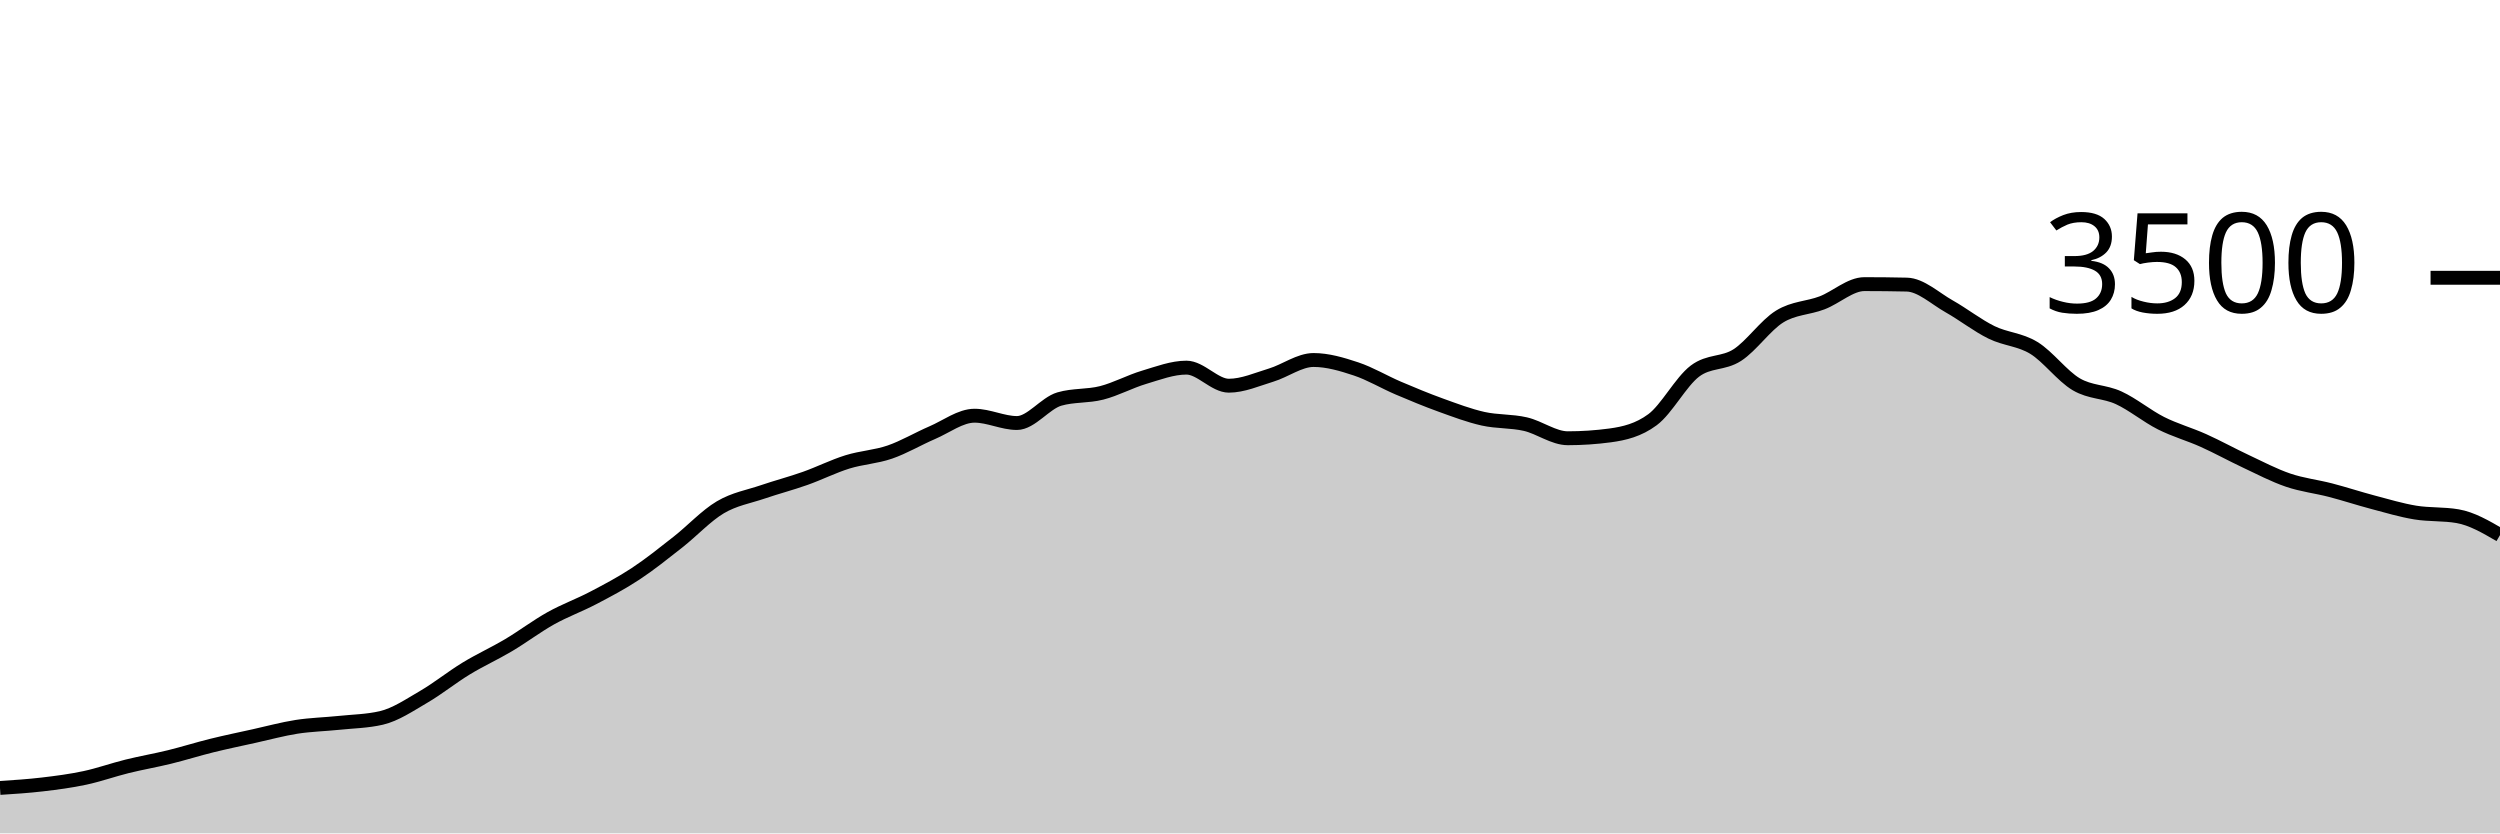
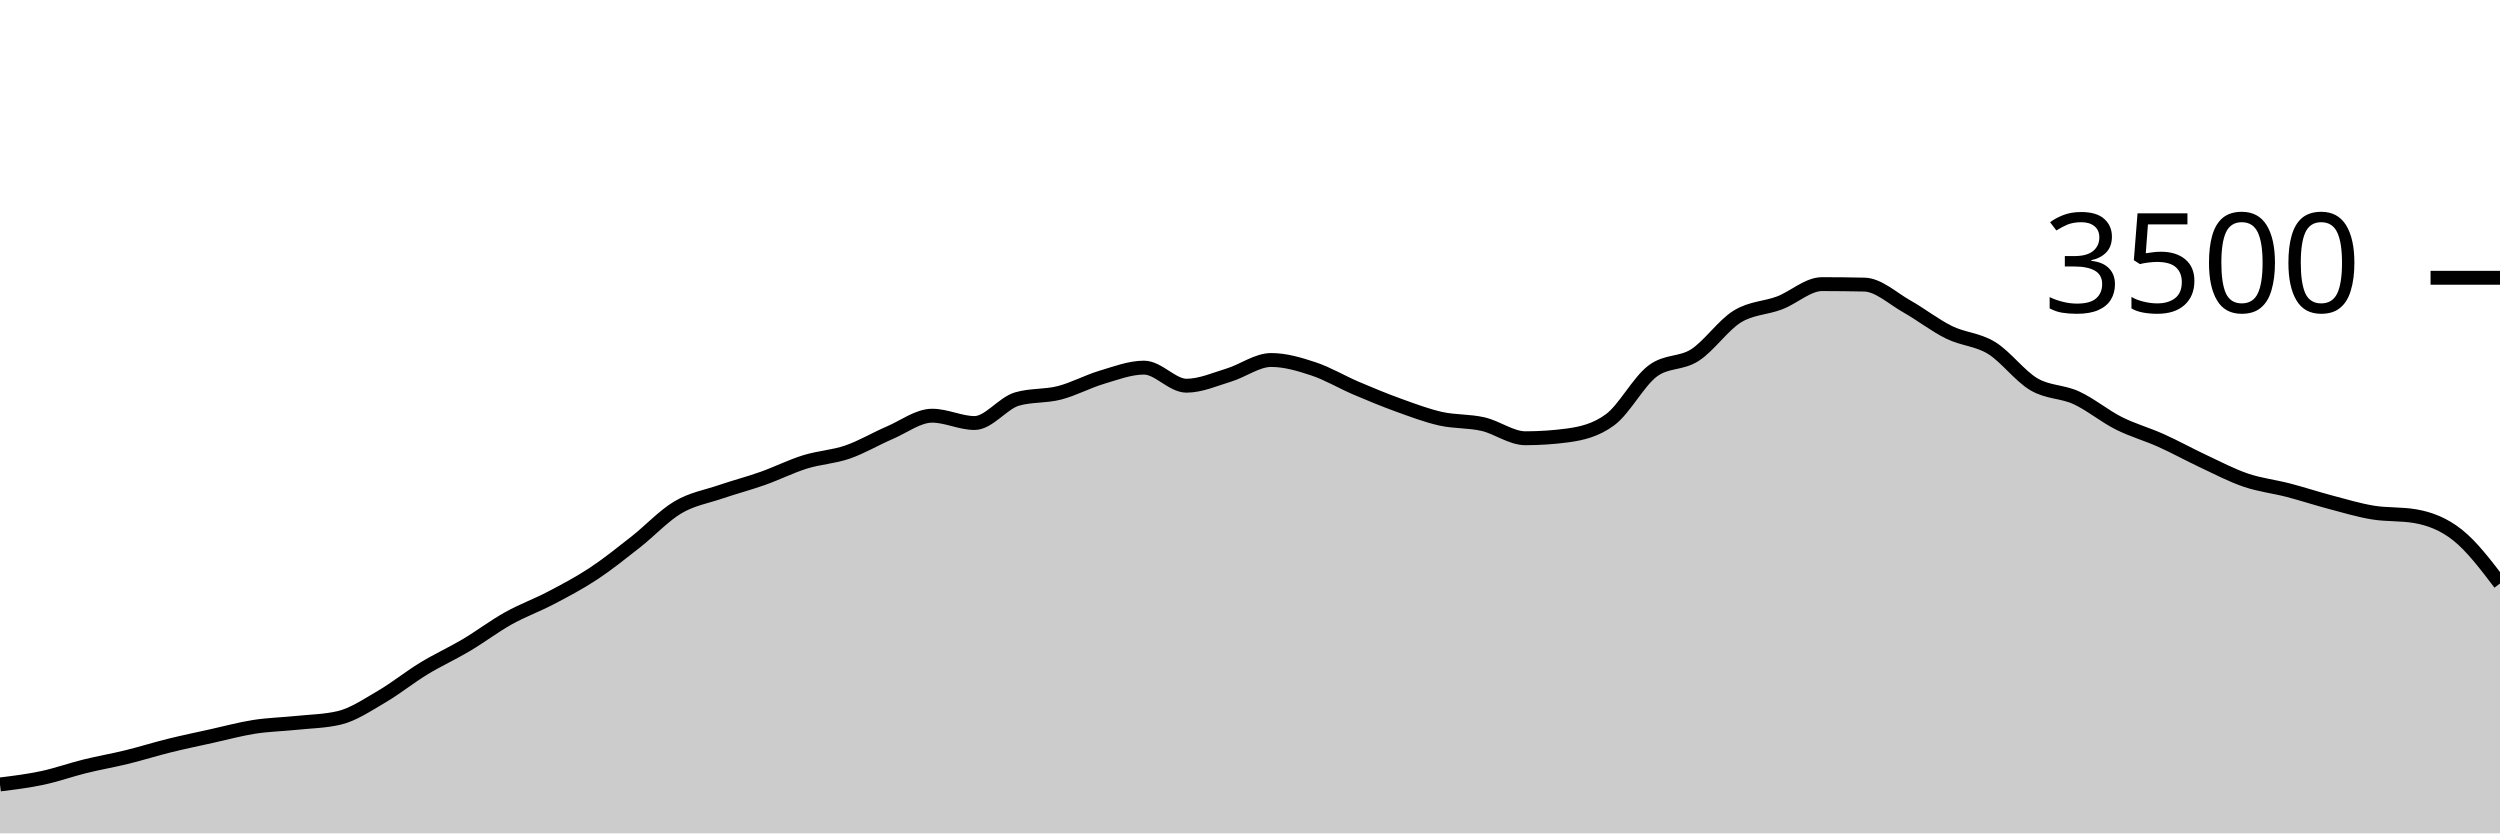
<svg xmlns="http://www.w3.org/2000/svg" viewBox="0 0 180 60">
  <g transform="translate(0,20)">
-     <path class="area" fill="rgba(0, 0, 0, 0.2)" d="M0,36.731C1.017,36.666,2.034,36.6,3.051,36.48C4.068,36.36,5.085,36.229,6.102,36.011C7.119,35.794,8.136,35.429,9.153,35.177C10.169,34.926,11.186,34.752,12.203,34.503C13.22,34.253,14.237,33.931,15.254,33.68C16.271,33.429,17.288,33.219,18.305,32.994C19.322,32.77,20.339,32.49,21.356,32.331C22.373,32.173,23.39,32.152,24.407,32.046C25.424,31.939,26.441,31.928,27.458,31.691C28.475,31.455,29.492,30.764,30.508,30.171C31.525,29.579,32.542,28.756,33.559,28.137C34.576,27.518,35.593,27.061,36.61,26.457C37.627,25.853,38.644,25.082,39.661,24.514C40.678,23.947,41.695,23.585,42.712,23.051C43.729,22.518,44.746,21.985,45.763,21.314C46.78,20.644,47.797,19.827,48.814,19.029C49.831,18.23,50.847,17.128,51.864,16.526C52.881,15.924,53.898,15.764,54.915,15.417C55.932,15.07,56.949,14.806,57.966,14.446C58.983,14.086,60,13.573,61.017,13.257C62.034,12.941,63.051,12.899,64.068,12.549C65.085,12.198,66.102,11.59,67.119,11.154C68.136,10.718,69.153,9.931,70.169,9.931C71.186,9.931,72.203,10.457,73.22,10.457C74.237,10.457,75.254,9.029,76.271,8.731C77.288,8.434,78.305,8.547,79.322,8.286C80.339,8.025,81.356,7.469,82.373,7.166C83.39,6.863,84.407,6.469,85.424,6.469C86.441,6.469,87.458,7.771,88.475,7.771C89.492,7.771,90.508,7.314,91.525,7.006C92.542,6.697,93.559,5.92,94.576,5.92C95.593,5.92,96.61,6.223,97.627,6.56C98.644,6.897,99.661,7.509,100.678,7.943C101.695,8.377,102.712,8.798,103.729,9.166C104.746,9.533,105.763,9.92,106.78,10.149C107.797,10.377,108.814,10.303,109.831,10.537C110.847,10.771,111.864,11.554,112.881,11.554C113.898,11.554,114.915,11.486,115.932,11.349C116.949,11.211,117.966,10.971,118.983,10.217C120,9.463,121.017,7.49,122.034,6.72C123.051,5.95,124.068,6.221,125.085,5.566C126.102,4.91,127.119,3.415,128.136,2.789C129.153,2.162,130.169,2.194,131.186,1.806C132.203,1.417,133.22,0.457,134.237,0.457C135.254,0.457,136.271,0.469,137.288,0.491C138.305,0.514,139.322,1.484,140.339,2.057C141.356,2.63,142.373,3.432,143.39,3.931C144.407,4.43,145.424,4.429,146.441,5.051C147.458,5.674,148.475,7.07,149.492,7.669C150.508,8.267,151.525,8.173,152.542,8.64C153.559,9.107,154.576,9.956,155.593,10.469C156.61,10.981,157.627,11.257,158.644,11.714C159.661,12.171,160.678,12.735,161.695,13.211C162.712,13.688,163.729,14.225,164.746,14.571C165.763,14.918,166.78,15.027,167.797,15.291C168.814,15.556,169.831,15.891,170.847,16.16C171.864,16.429,172.881,16.735,173.898,16.903C174.915,17.07,175.932,16.99,176.949,17.166C177.966,17.341,178.983,17.933,180,18.526L180,40C178.983,40,177.966,40,176.949,40C175.932,40,174.915,40,173.898,40C172.881,40,171.864,40,170.847,40C169.831,40,168.814,40,167.797,40C166.78,40,165.763,40,164.746,40C163.729,40,162.712,40,161.695,40C160.678,40,159.661,40,158.644,40C157.627,40,156.61,40,155.593,40C154.576,40,153.559,40,152.542,40C151.525,40,150.508,40,149.492,40C148.475,40,147.458,40,146.441,40C145.424,40,144.407,40,143.39,40C142.373,40,141.356,40,140.339,40C139.322,40,138.305,40,137.288,40C136.271,40,135.254,40,134.237,40C133.22,40,132.203,40,131.186,40C130.169,40,129.153,40,128.136,40C127.119,40,126.102,40,125.085,40C124.068,40,123.051,40,122.034,40C121.017,40,120,40,118.983,40C117.966,40,116.949,40,115.932,40C114.915,40,113.898,40,112.881,40C111.864,40,110.847,40,109.831,40C108.814,40,107.797,40,106.78,40C105.763,40,104.746,40,103.729,40C102.712,40,101.695,40,100.678,40C99.661,40,98.644,40,97.627,40C96.61,40,95.593,40,94.576,40C93.559,40,92.542,40,91.525,40C90.508,40,89.492,40,88.475,40C87.458,40,86.441,40,85.424,40C84.407,40,83.39,40,82.373,40C81.356,40,80.339,40,79.322,40C78.305,40,77.288,40,76.271,40C75.254,40,74.237,40,73.22,40C72.203,40,71.186,40,70.169,40C69.153,40,68.136,40,67.119,40C66.102,40,65.085,40,64.068,40C63.051,40,62.034,40,61.017,40C60,40,58.983,40,57.966,40C56.949,40,55.932,40,54.915,40C53.898,40,52.881,40,51.864,40C50.847,40,49.831,40,48.814,40C47.797,40,46.78,40,45.763,40C44.746,40,43.729,40,42.712,40C41.695,40,40.678,40,39.661,40C38.644,40,37.627,40,36.61,40C35.593,40,34.576,40,33.559,40C32.542,40,31.525,40,30.508,40C29.492,40,28.475,40,27.458,40C26.441,40,25.424,40,24.407,40C23.39,40,22.373,40,21.356,40C20.339,40,19.322,40,18.305,40C17.288,40,16.271,40,15.254,40C14.237,40,13.22,40,12.203,40C11.186,40,10.169,40,9.153,40C8.136,40,7.119,40,6.102,40C5.085,40,4.068,40,3.051,40C2.034,40,1.017,40,0,40Z" />
-     <path class="line" stroke="black" fill="none" d="M0,36.731C1.017,36.666,2.034,36.6,3.051,36.48C4.068,36.36,5.085,36.229,6.102,36.011C7.119,35.794,8.136,35.429,9.153,35.177C10.169,34.926,11.186,34.752,12.203,34.503C13.22,34.253,14.237,33.931,15.254,33.68C16.271,33.429,17.288,33.219,18.305,32.994C19.322,32.77,20.339,32.49,21.356,32.331C22.373,32.173,23.39,32.152,24.407,32.046C25.424,31.939,26.441,31.928,27.458,31.691C28.475,31.455,29.492,30.764,30.508,30.171C31.525,29.579,32.542,28.756,33.559,28.137C34.576,27.518,35.593,27.061,36.61,26.457C37.627,25.853,38.644,25.082,39.661,24.514C40.678,23.947,41.695,23.585,42.712,23.051C43.729,22.518,44.746,21.985,45.763,21.314C46.78,20.644,47.797,19.827,48.814,19.029C49.831,18.23,50.847,17.128,51.864,16.526C52.881,15.924,53.898,15.764,54.915,15.417C55.932,15.07,56.949,14.806,57.966,14.446C58.983,14.086,60,13.573,61.017,13.257C62.034,12.941,63.051,12.899,64.068,12.549C65.085,12.198,66.102,11.59,67.119,11.154C68.136,10.718,69.153,9.931,70.169,9.931C71.186,9.931,72.203,10.457,73.22,10.457C74.237,10.457,75.254,9.029,76.271,8.731C77.288,8.434,78.305,8.547,79.322,8.286C80.339,8.025,81.356,7.469,82.373,7.166C83.39,6.863,84.407,6.469,85.424,6.469C86.441,6.469,87.458,7.771,88.475,7.771C89.492,7.771,90.508,7.314,91.525,7.006C92.542,6.697,93.559,5.92,94.576,5.92C95.593,5.92,96.61,6.223,97.627,6.56C98.644,6.897,99.661,7.509,100.678,7.943C101.695,8.377,102.712,8.798,103.729,9.166C104.746,9.533,105.763,9.92,106.78,10.149C107.797,10.377,108.814,10.303,109.831,10.537C110.847,10.771,111.864,11.554,112.881,11.554C113.898,11.554,114.915,11.486,115.932,11.349C116.949,11.211,117.966,10.971,118.983,10.217C120,9.463,121.017,7.49,122.034,6.72C123.051,5.95,124.068,6.221,125.085,5.566C126.102,4.91,127.119,3.415,128.136,2.789C129.153,2.162,130.169,2.194,131.186,1.806C132.203,1.417,133.22,0.457,134.237,0.457C135.254,0.457,136.271,0.469,137.288,0.491C138.305,0.514,139.322,1.484,140.339,2.057C141.356,2.63,142.373,3.432,143.39,3.931C144.407,4.43,145.424,4.429,146.441,5.051C147.458,5.674,148.475,7.07,149.492,7.669C150.508,8.267,151.525,8.173,152.542,8.64C153.559,9.107,154.576,9.956,155.593,10.469C156.61,10.981,157.627,11.257,158.644,11.714C159.661,12.171,160.678,12.735,161.695,13.211C162.712,13.688,163.729,14.225,164.746,14.571C165.763,14.918,166.78,15.027,167.797,15.291C168.814,15.556,169.831,15.891,170.847,16.16C171.864,16.429,172.881,16.735,173.898,16.903C174.915,17.07,175.932,16.99,176.949,17.166C177.966,17.341,178.983,17.933,180,18.526" />
+     <path class="area" fill="rgba(0, 0, 0, 0.2)" d="M0,36.48C1.017,36.354,2.034,36.229,3.051,36.011C4.068,35.794,5.085,35.429,6.102,35.177C7.119,34.926,8.136,34.752,9.153,34.503C10.169,34.253,11.186,33.931,12.203,33.68C13.22,33.429,14.237,33.219,15.254,32.994C16.271,32.77,17.288,32.49,18.305,32.331C19.322,32.173,20.339,32.152,21.356,32.046C22.373,31.939,23.39,31.928,24.407,31.691C25.424,31.455,26.441,30.764,27.458,30.171C28.475,29.579,29.492,28.756,30.508,28.137C31.525,27.518,32.542,27.061,33.559,26.457C34.576,25.853,35.593,25.082,36.61,24.514C37.627,23.947,38.644,23.585,39.661,23.051C40.678,22.518,41.695,21.985,42.712,21.314C43.729,20.644,44.746,19.827,45.763,19.029C46.78,18.23,47.797,17.128,48.814,16.526C49.831,15.924,50.847,15.764,51.864,15.417C52.881,15.07,53.898,14.806,54.915,14.446C55.932,14.086,56.949,13.573,57.966,13.257C58.983,12.941,60,12.899,61.017,12.549C62.034,12.198,63.051,11.59,64.068,11.154C65.085,10.718,66.102,9.931,67.119,9.931C68.136,9.931,69.153,10.457,70.169,10.457C71.186,10.457,72.203,9.029,73.22,8.731C74.237,8.434,75.254,8.547,76.271,8.286C77.288,8.025,78.305,7.469,79.322,7.166C80.339,6.863,81.356,6.469,82.373,6.469C83.39,6.469,84.407,7.771,85.424,7.771C86.441,7.771,87.458,7.314,88.475,7.006C89.492,6.697,90.508,5.92,91.525,5.92C92.542,5.92,93.559,6.223,94.576,6.56C95.593,6.897,96.61,7.509,97.627,7.943C98.644,8.377,99.661,8.798,100.678,9.166C101.695,9.533,102.712,9.92,103.729,10.149C104.746,10.377,105.763,10.303,106.78,10.537C107.797,10.771,108.814,11.554,109.831,11.554C110.847,11.554,111.864,11.486,112.881,11.349C113.898,11.211,114.915,10.971,115.932,10.217C116.949,9.463,117.966,7.49,118.983,6.72C120,5.95,121.017,6.221,122.034,5.566C123.051,4.91,124.068,3.415,125.085,2.789C126.102,2.162,127.119,2.194,128.136,1.806C129.153,1.417,130.169,0.457,131.186,0.457C132.203,0.457,133.22,0.469,134.237,0.491C135.254,0.514,136.271,1.484,137.288,2.057C138.305,2.63,139.322,3.432,140.339,3.931C141.356,4.43,142.373,4.429,143.39,5.051C144.407,5.674,145.424,7.07,146.441,7.669C147.458,8.267,148.475,8.173,149.492,8.64C150.508,9.107,151.525,9.956,152.542,10.469C153.559,10.981,154.576,11.257,155.593,11.714C156.61,12.171,157.627,12.735,158.644,13.211C159.661,13.688,160.678,14.225,161.695,14.571C162.712,14.918,163.729,15.027,164.746,15.291C165.763,15.556,166.78,15.891,167.797,16.16C168.814,16.429,169.831,16.735,170.847,16.903C171.864,17.07,172.881,16.99,173.898,17.166C174.915,17.341,175.932,17.718,176.949,18.526C177.966,19.333,178.983,20.672,180,22.011L180,40C178.983,40,177.966,40,176.949,40C175.932,40,174.915,40,173.898,40C172.881,40,171.864,40,170.847,40C169.831,40,168.814,40,167.797,40C166.78,40,165.763,40,164.746,40C163.729,40,162.712,40,161.695,40C160.678,40,159.661,40,158.644,40C157.627,40,156.61,40,155.593,40C154.576,40,153.559,40,152.542,40C151.525,40,150.508,40,149.492,40C148.475,40,147.458,40,146.441,40C145.424,40,144.407,40,143.39,40C142.373,40,141.356,40,140.339,40C139.322,40,138.305,40,137.288,40C136.271,40,135.254,40,134.237,40C133.22,40,132.203,40,131.186,40C130.169,40,129.153,40,128.136,40C127.119,40,126.102,40,125.085,40C124.068,40,123.051,40,122.034,40C121.017,40,120,40,118.983,40C117.966,40,116.949,40,115.932,40C114.915,40,113.898,40,112.881,40C111.864,40,110.847,40,109.831,40C108.814,40,107.797,40,106.78,40C105.763,40,104.746,40,103.729,40C102.712,40,101.695,40,100.678,40C99.661,40,98.644,40,97.627,40C96.61,40,95.593,40,94.576,40C93.559,40,92.542,40,91.525,40C90.508,40,89.492,40,88.475,40C87.458,40,86.441,40,85.424,40C84.407,40,83.39,40,82.373,40C81.356,40,80.339,40,79.322,40C78.305,40,77.288,40,76.271,40C75.254,40,74.237,40,73.22,40C72.203,40,71.186,40,70.169,40C69.153,40,68.136,40,67.119,40C66.102,40,65.085,40,64.068,40C63.051,40,62.034,40,61.017,40C60,40,58.983,40,57.966,40C56.949,40,55.932,40,54.915,40C53.898,40,52.881,40,51.864,40C50.847,40,49.831,40,48.814,40C47.797,40,46.78,40,45.763,40C44.746,40,43.729,40,42.712,40C41.695,40,40.678,40,39.661,40C38.644,40,37.627,40,36.61,40C35.593,40,34.576,40,33.559,40C32.542,40,31.525,40,30.508,40C29.492,40,28.475,40,27.458,40C26.441,40,25.424,40,24.407,40C23.39,40,22.373,40,21.356,40C20.339,40,19.322,40,18.305,40C17.288,40,16.271,40,15.254,40C14.237,40,13.22,40,12.203,40C11.186,40,10.169,40,9.153,40C8.136,40,7.119,40,6.102,40C5.085,40,4.068,40,3.051,40C2.034,40,1.017,40,0,40Z" />
+     <path class="line" stroke="black" fill="none" d="M0,36.48C1.017,36.354,2.034,36.229,3.051,36.011C4.068,35.794,5.085,35.429,6.102,35.177C7.119,34.926,8.136,34.752,9.153,34.503C10.169,34.253,11.186,33.931,12.203,33.68C13.22,33.429,14.237,33.219,15.254,32.994C16.271,32.77,17.288,32.49,18.305,32.331C19.322,32.173,20.339,32.152,21.356,32.046C22.373,31.939,23.39,31.928,24.407,31.691C25.424,31.455,26.441,30.764,27.458,30.171C28.475,29.579,29.492,28.756,30.508,28.137C31.525,27.518,32.542,27.061,33.559,26.457C34.576,25.853,35.593,25.082,36.61,24.514C37.627,23.947,38.644,23.585,39.661,23.051C40.678,22.518,41.695,21.985,42.712,21.314C43.729,20.644,44.746,19.827,45.763,19.029C46.78,18.23,47.797,17.128,48.814,16.526C49.831,15.924,50.847,15.764,51.864,15.417C52.881,15.07,53.898,14.806,54.915,14.446C55.932,14.086,56.949,13.573,57.966,13.257C58.983,12.941,60,12.899,61.017,12.549C62.034,12.198,63.051,11.59,64.068,11.154C65.085,10.718,66.102,9.931,67.119,9.931C68.136,9.931,69.153,10.457,70.169,10.457C71.186,10.457,72.203,9.029,73.22,8.731C74.237,8.434,75.254,8.547,76.271,8.286C77.288,8.025,78.305,7.469,79.322,7.166C80.339,6.863,81.356,6.469,82.373,6.469C83.39,6.469,84.407,7.771,85.424,7.771C86.441,7.771,87.458,7.314,88.475,7.006C89.492,6.697,90.508,5.92,91.525,5.92C92.542,5.92,93.559,6.223,94.576,6.56C95.593,6.897,96.61,7.509,97.627,7.943C98.644,8.377,99.661,8.798,100.678,9.166C101.695,9.533,102.712,9.92,103.729,10.149C104.746,10.377,105.763,10.303,106.78,10.537C107.797,10.771,108.814,11.554,109.831,11.554C110.847,11.554,111.864,11.486,112.881,11.349C113.898,11.211,114.915,10.971,115.932,10.217C116.949,9.463,117.966,7.49,118.983,6.72C120,5.95,121.017,6.221,122.034,5.566C123.051,4.91,124.068,3.415,125.085,2.789C126.102,2.162,127.119,2.194,128.136,1.806C129.153,1.417,130.169,0.457,131.186,0.457C132.203,0.457,133.22,0.469,134.237,0.491C135.254,0.514,136.271,1.484,137.288,2.057C138.305,2.63,139.322,3.432,140.339,3.931C141.356,4.43,142.373,4.429,143.39,5.051C144.407,5.674,145.424,7.07,146.441,7.669C147.458,8.267,148.475,8.173,149.492,8.64C150.508,9.107,151.525,9.956,152.542,10.469C153.559,10.981,154.576,11.257,155.593,11.714C156.61,12.171,157.627,12.735,158.644,13.211C159.661,13.688,160.678,14.225,161.695,14.571C162.712,14.918,163.729,15.027,164.746,15.291C165.763,15.556,166.78,15.891,167.797,16.16C168.814,16.429,169.831,16.735,170.847,16.903C171.864,17.07,172.881,16.99,173.898,17.166C174.915,17.341,175.932,17.718,176.949,18.526C177.966,19.333,178.983,20.672,180,22.011" />
    <path class="axis-ceiling" stroke-width="1" stroke="black" fill="none" d="M175,0L180,0" />
    <text class="axis-ceiling-label" font-family="sans-serif" text-anchor="end" font-size="10px" x="170" y="2.5">3500</text>
  </g>
</svg>
